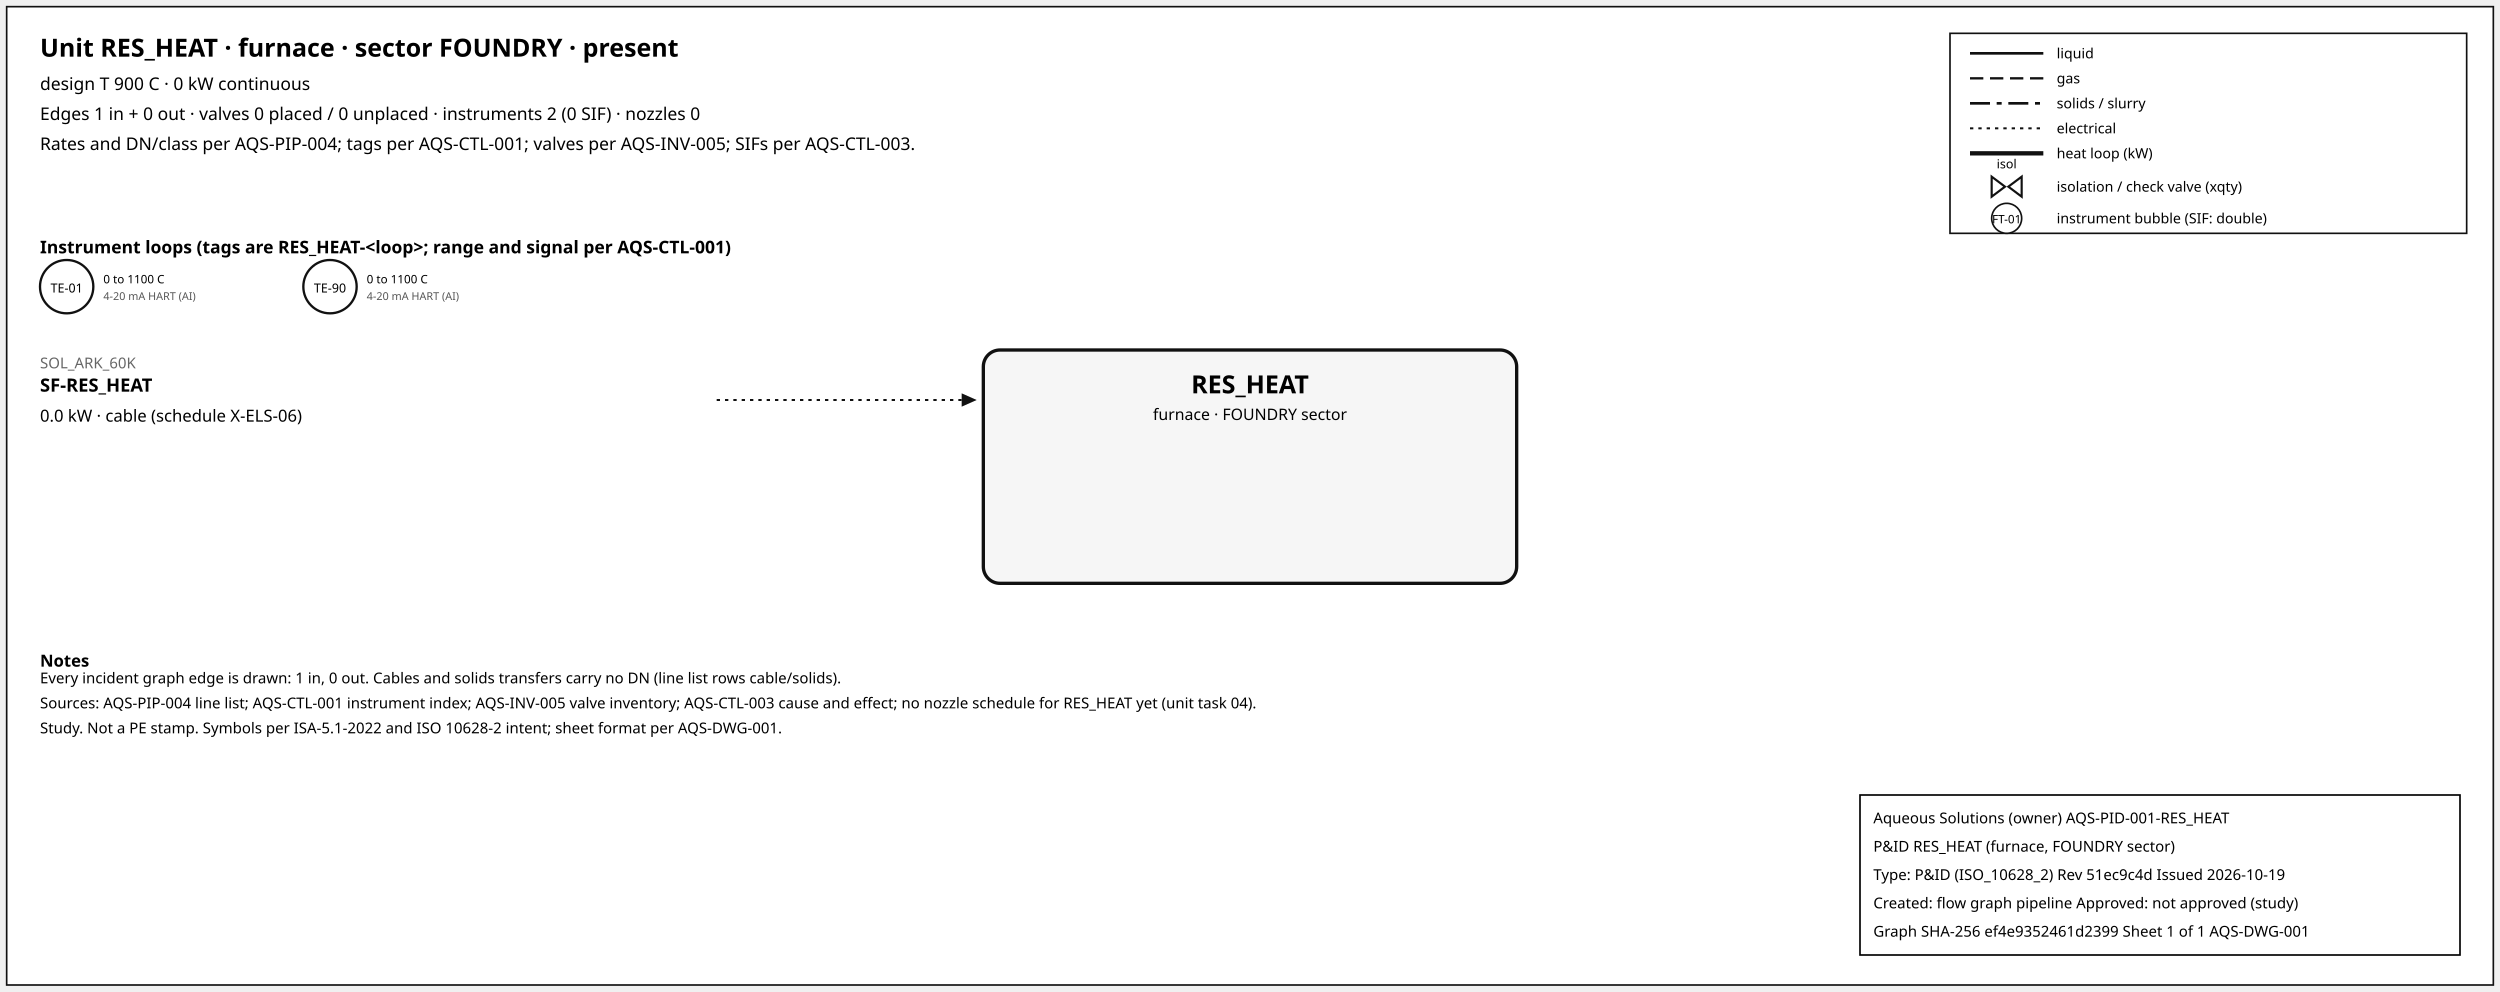
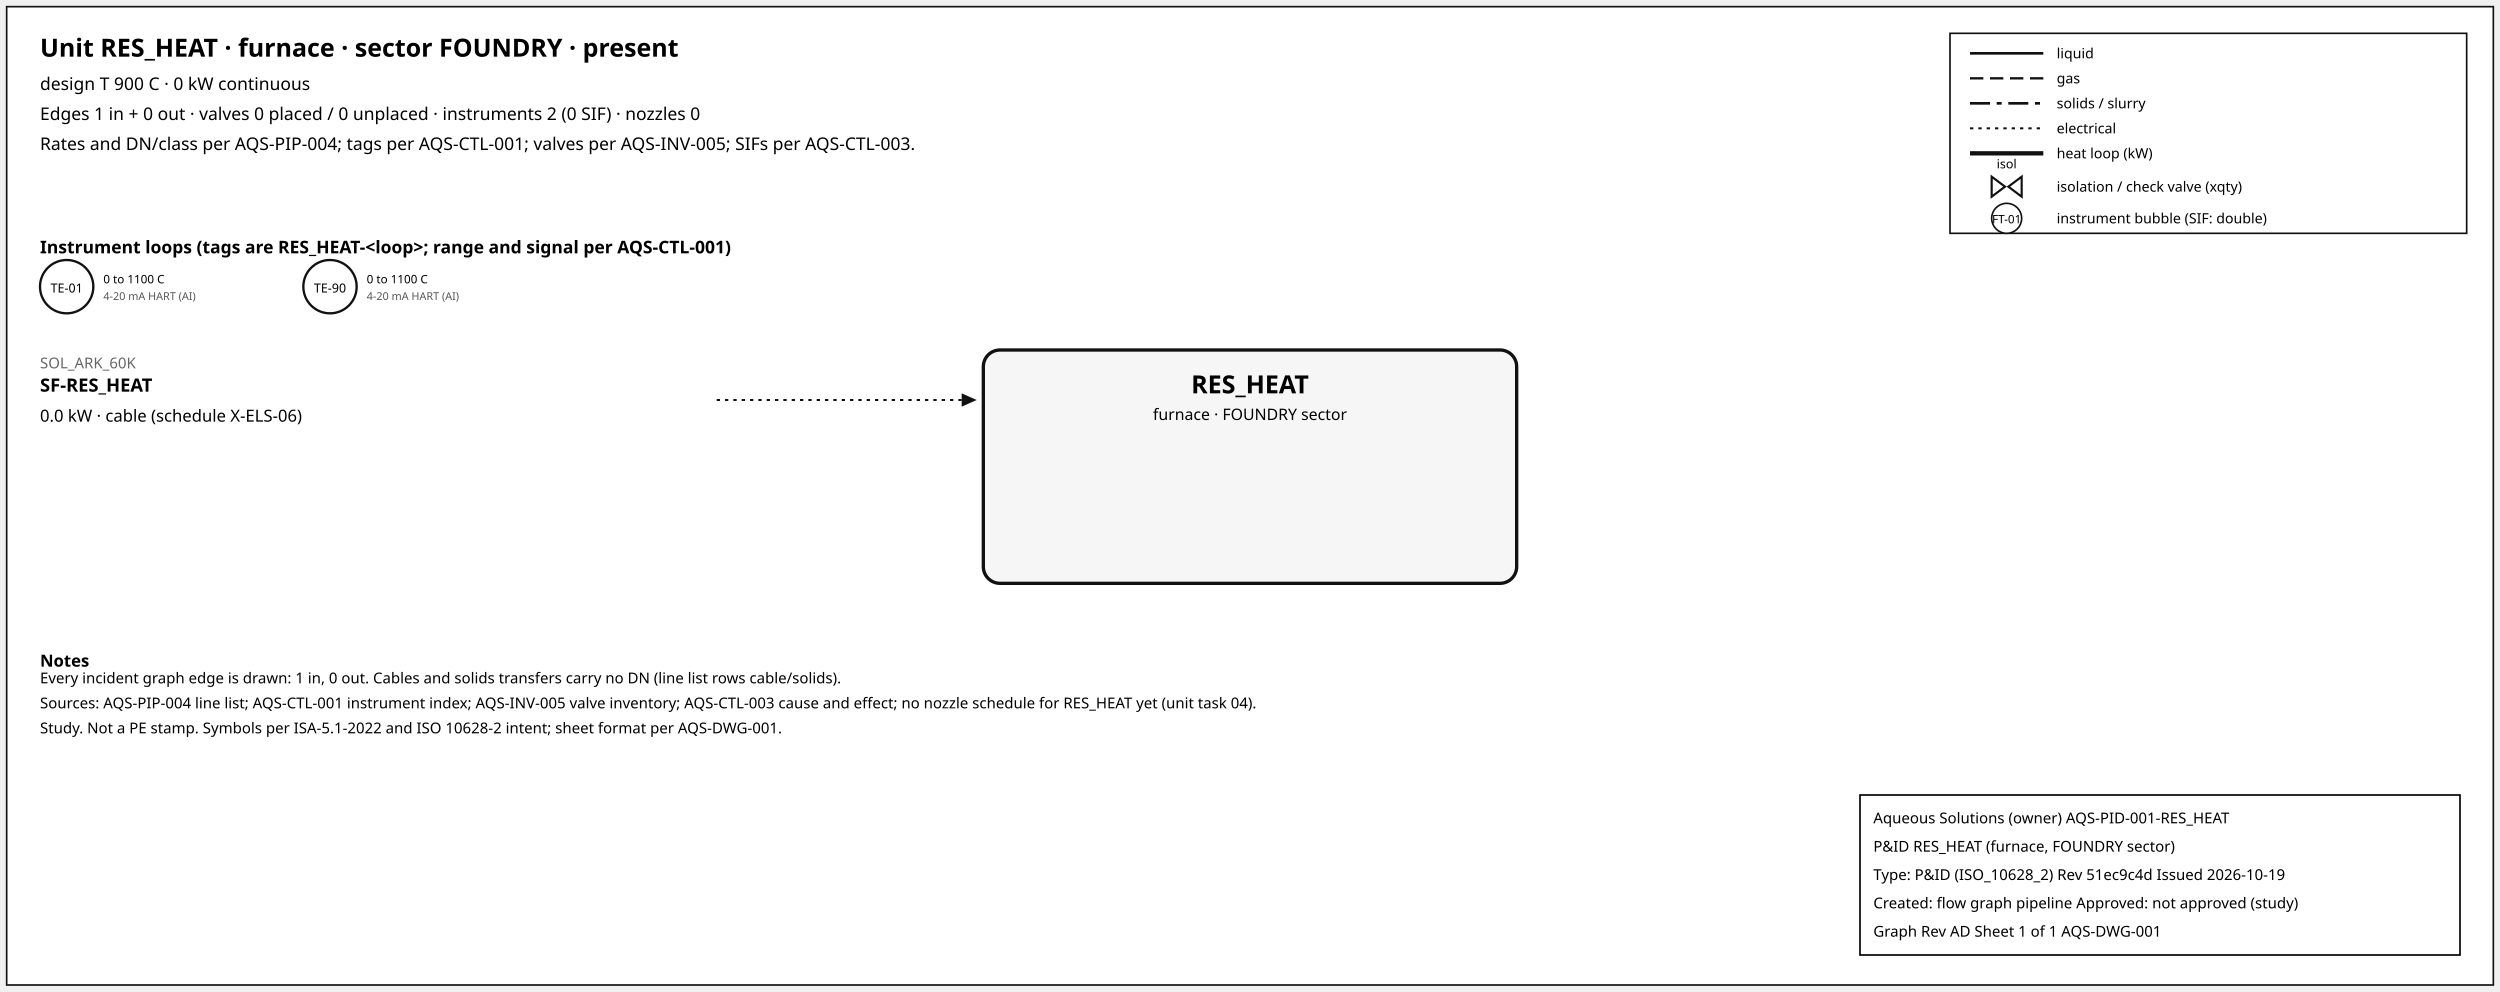
<svg xmlns="http://www.w3.org/2000/svg" width="1500" height="595" font-family="sans-serif">
  <rect x="4" y="4" width="1492" height="587" fill="white" stroke="#111" />
  <text x="24" y="34" font-size="15" font-weight="600">Unit RES_HEAT · furnace · sector FOUNDRY · present</text>
  <text x="24" y="54" font-size="10.5">design T 900 C · 0 kW continuous</text>
  <text x="24" y="72" font-size="10.5">Edges 1 in + 0 out · valves 0 placed / 0 unplaced · instruments 2 (0 SIF) · nozzles 0</text>
  <text x="24" y="90" font-size="10.5">Rates and DN/class per AQS-PIP-004; tags per AQS-CTL-001; valves per AQS-INV-005; SIFs per AQS-CTL-003.</text>
  <rect x="1170" y="20" width="310" height="120" fill="white" stroke="#111" />
  <line x1="1182" y1="32" x2="1226" y2="32" stroke="#111" stroke-width="1.6" />
  <text x="1234" y="35" font-size="8.5">liquid</text>
  <line x1="1182" y1="47" x2="1226" y2="47" stroke="#111" stroke-width="1.4" stroke-dasharray="8,4" />
  <text x="1234" y="50" font-size="8.5">gas</text>
  <line x1="1182" y1="62" x2="1226" y2="62" stroke="#111" stroke-width="1.6" stroke-dasharray="12,4,3,4" />
  <text x="1234" y="65" font-size="8.5">solids / slurry</text>
  <line x1="1182" y1="77" x2="1226" y2="77" stroke="#111" stroke-width="1.2" stroke-dasharray="2,3" />
  <text x="1234" y="80" font-size="8.5">electrical</text>
  <line x1="1182" y1="92" x2="1226" y2="92" stroke="#111" stroke-width="2.6" />
  <text x="1234" y="95" font-size="8.5">heat loop (kW)</text>
  <path d="M 1195.0,106 L 1203.0,112 L 1195.0,118 Z M 1213.0,106 L 1205.0,112 L 1213.0,118 Z" fill="white" stroke="#111" stroke-width="1.3" />
  <text x="1204.0" y="101.0" font-size="7.5" text-anchor="middle">isol</text>
  <text x="1234" y="115" font-size="8.5">isolation / check valve (xqty)</text>
  <circle cx="1204" cy="131" r="9" fill="white" stroke="#111" />
  <text x="1204" y="134" font-size="7" text-anchor="middle">FT-01</text>
  <text x="1234" y="134" font-size="8.5">instrument bubble (SIF: double)</text>
  <text x="24" y="152" font-size="10.5" font-weight="600">Instrument loops (tags are RES_HEAT-&lt;loop&gt;; range and signal per AQS-CTL-001)</text>
  <circle cx="40" cy="172" r="16" fill="white" stroke="#111" stroke-width="1.4" />
  <text x="40" y="175.5" font-size="7.5" text-anchor="middle">TE-01</text>
  <text x="62" y="170" font-size="7">0 to 1100 C</text>
  <text x="62" y="180" font-size="6.5" fill="#555">4-20 mA HART (AI)</text>
  <circle cx="198" cy="172" r="16" fill="white" stroke="#111" stroke-width="1.4" />
  <text x="198" y="175.5" font-size="7.5" text-anchor="middle">TE-90</text>
  <text x="220" y="170" font-size="7">0 to 1100 C</text>
  <text x="220" y="180" font-size="6.5" fill="#555">4-20 mA HART (AI)</text>
  <rect x="590" y="210" width="320" height="140" rx="10" fill="#f6f6f6" stroke="#111" stroke-width="2" />
  <text x="750.0" y="236" font-size="15" font-weight="700" text-anchor="middle">RES_HEAT</text>
  <text x="750.0" y="252" font-size="9.5" text-anchor="middle">furnace · FOUNDRY sector</text>
  <line x1="430" y1="240" x2="577" y2="240" stroke="#111" stroke-width="1.2" stroke-dasharray="2,3" class="edge-in" />
  <polygon points="586,240 577,236 577,244" fill="#111" />
  <text x="24" y="221" font-size="9" fill="#666" text-anchor="start">SOL_ARK_60K</text>
  <text x="24" y="235" font-size="11" font-weight="600" text-anchor="start">SF-RES_HEAT</text>
  <text x="24" y="253" font-size="10" text-anchor="start">0.0 kW · cable (schedule X-ELS-06)</text>
  <text x="24" y="400" font-size="10" font-weight="600">Notes</text>
  <text x="24" y="410" font-size="9">Every incident graph edge is drawn: 1 in, 0 out. Cables and solids transfers carry no DN (line list rows cable/solids).</text>
  <text x="24" y="425" font-size="9">Sources: AQS-PIP-004 line list; AQS-CTL-001 instrument index; AQS-INV-005 valve inventory; AQS-CTL-003 cause and effect; no nozzle schedule for RES_HEAT yet (unit task 04).</text>
  <text x="24" y="440" font-size="9">Study. Not a PE stamp. Symbols per ISA-5.1-2022 and ISO 10628-2 intent; sheet format per AQS-DWG-001.</text>
  <g id="aqs-title-block">
    <rect x="1116" y="477" width="360" height="96" fill="white" stroke="black" stroke-width="1" />
    <text x="1124" y="494" font-size="9">Aqueous Solutions (owner)   AQS-PID-001-RES_HEAT</text>
    <text x="1124" y="511" font-size="9">P&amp;ID RES_HEAT (furnace, FOUNDRY sector)</text>
    <text x="1124" y="528" font-size="9">Type: P&amp;ID (ISO_10628_2)   Rev 51ec9c4d   Issued 2026-10-19</text>
    <text x="1124" y="545" font-size="9">Created: flow graph pipeline   Approved: not approved (study)</text>
-     <text x="1124" y="562" font-size="9">Graph SHA-256 ef4e9352461d2399   Sheet 1 of 1   AQS-DWG-001</text>
+     <text x="1124" y="562" font-size="9">Graph Rev AD   Sheet 1 of 1   AQS-DWG-001</text>
  </g>
</svg>
